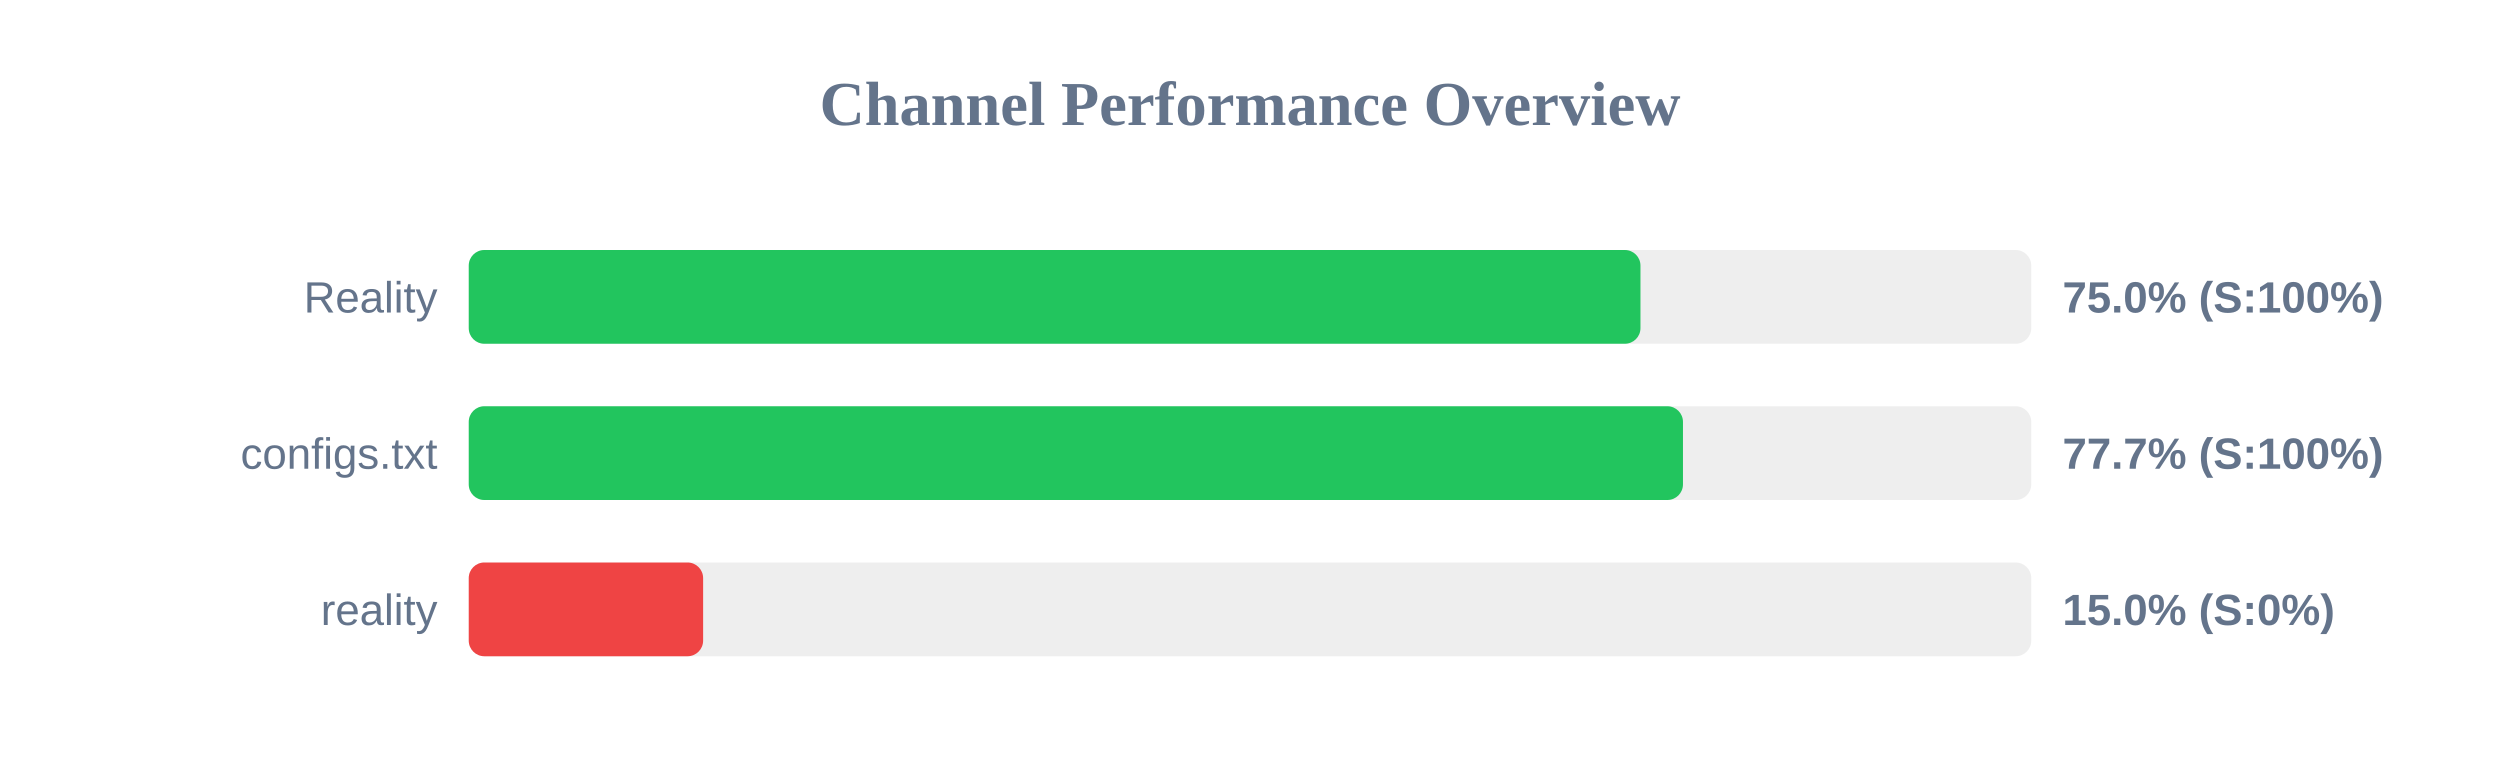
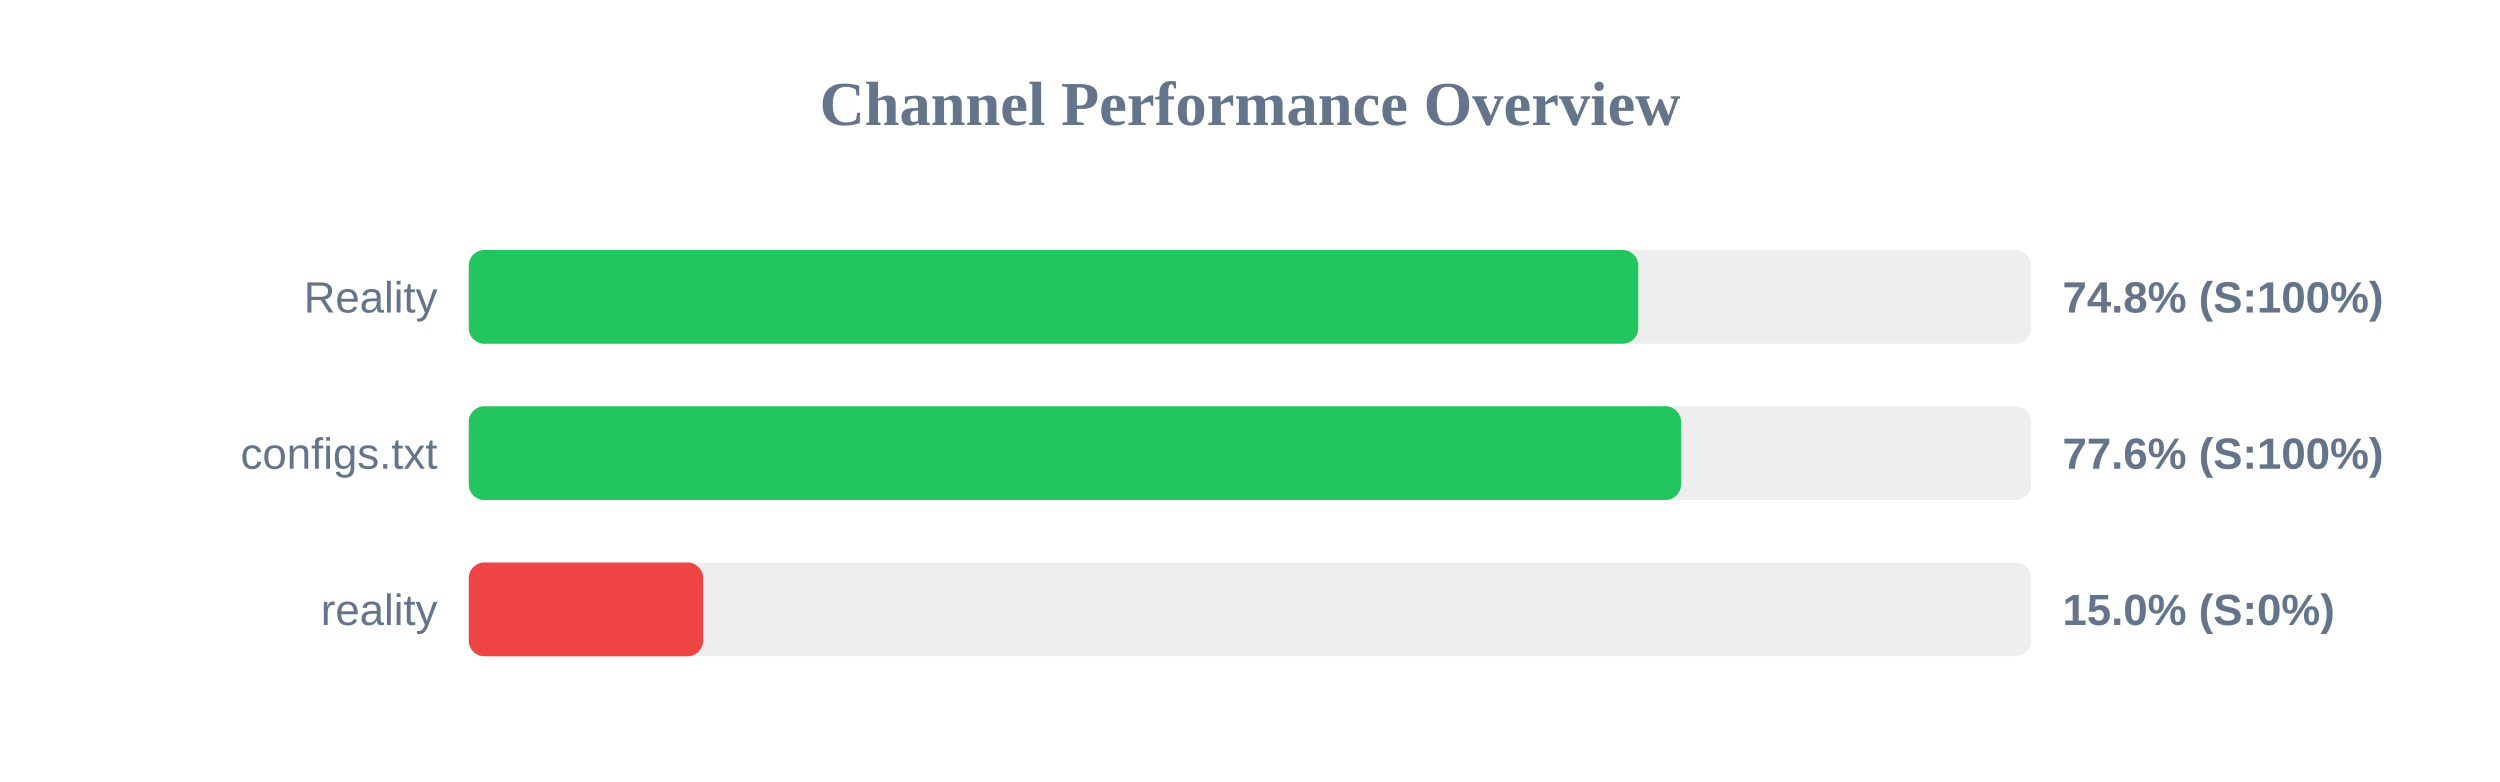
<svg xmlns="http://www.w3.org/2000/svg" width="800" height="250" version="1.1">
  <style>
        .row { font: 14px Arial; fill: #64748b; }
        .score { font: bold 14px Arial; fill: #64748b; }
    </style>
  <text x="400" y="40" text-anchor="middle" font-size="20px" font-weight="bold" fill="#64748b">Channel Performance Overview</text>
  <rect x="150" y="80" width="500" height="30" fill="#eee" rx="5" />
-   <rect x="150" y="80" width="374.95" height="30" fill="#22c55e" rx="5" />
+   <rect x="150" y="80" width="374.25" height="30" fill="#22c55e" rx="5" />
  <text x="140" y="100" text-anchor="end" class="row">Reality</text>
-   <text x="660" y="100" text-anchor="start" class="score">75.0% (S:100%)</text>
+   <text x="660" y="100" text-anchor="start" class="score">74.8% (S:100%)</text>
  <rect x="150" y="130" width="500" height="30" fill="#eee" rx="5" />
-   <rect x="150" y="130" width="388.55" height="30" fill="#22c55e" rx="5" />
+   <rect x="150" y="130" width="387.95" height="30" fill="#22c55e" rx="5" />
  <text x="140" y="150" text-anchor="end" class="row">configs.txt</text>
-   <text x="660" y="150" text-anchor="start" class="score">77.7% (S:100%)</text>
+   <text x="660" y="150" text-anchor="start" class="score">77.6% (S:100%)</text>
  <rect x="150" y="180" width="500" height="30" fill="#eee" rx="5" />
  <rect x="150" y="180" width="75.0" height="30" fill="#ef4444" rx="5" />
  <text x="140" y="200" text-anchor="end" class="row">reality</text>
  <text x="660" y="200" text-anchor="start" class="score">15.0% (S:0%)</text>
</svg>
